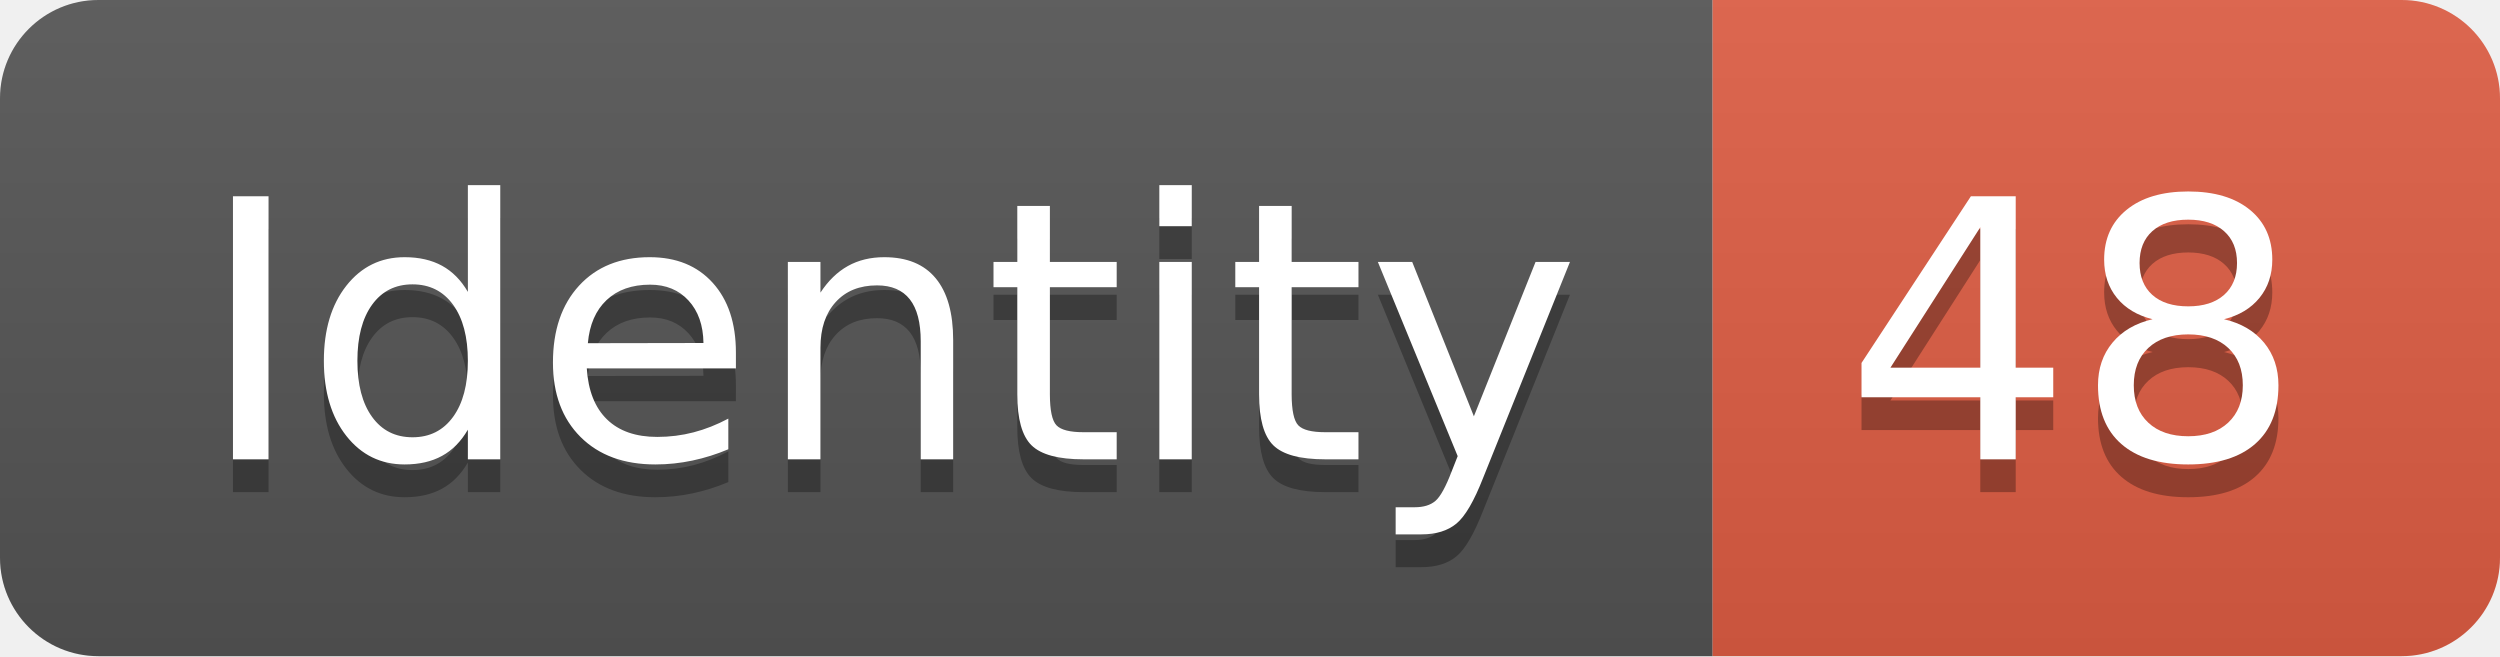
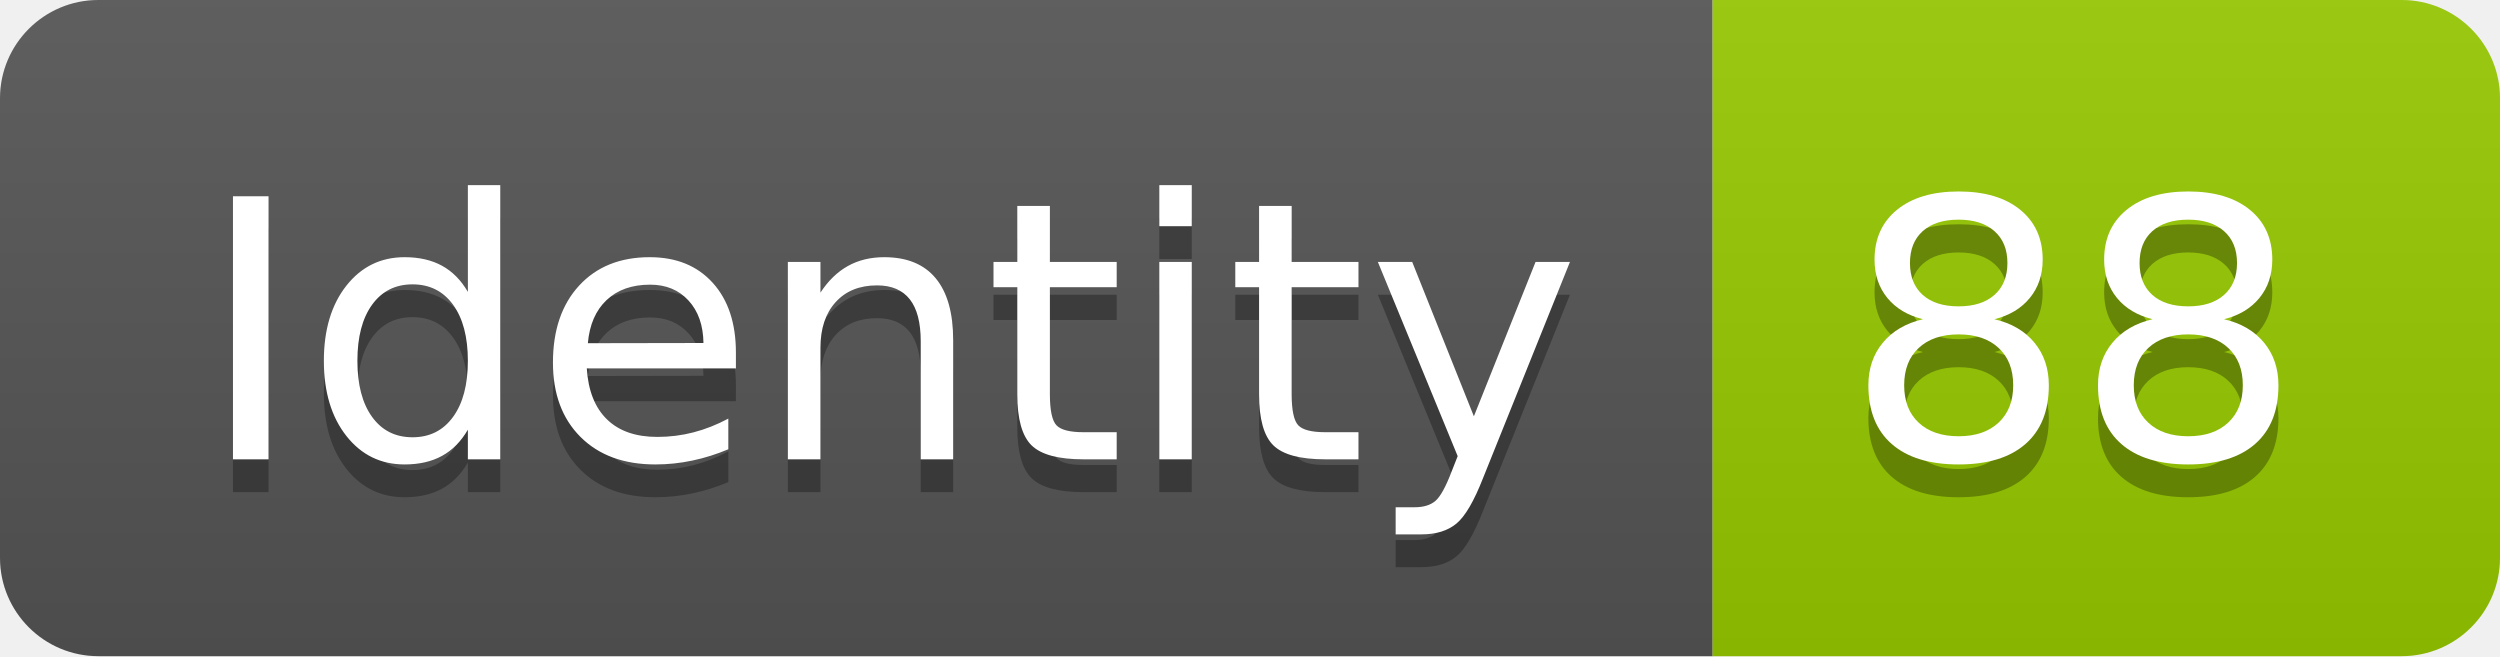
<svg xmlns="http://www.w3.org/2000/svg" width="76.2" height="20">
  <linearGradient id="smooth" x2="0" y2="100%">
    <stop offset="0" stop-color="#bbb" stop-opacity=".1" />
    <stop offset="1" stop-opacity=".1" />
  </linearGradient>
  <clipPath id="round">
    <rect width="76.2" height="20" rx="3" fill="#fff" />
  </clipPath>
  <g clip-path="url(#round)">
    <rect width="52.2" height="20" fill="#555" />
-     <rect x="52.2" width="24.0" height="20" fill="#e05d44" />
+     <rect x="52.2" width="24.0" height="20" fill="#97CA00" />
    <rect width="76.2" height="20" fill="url(#smooth)" />
  </g>
  <g fill="#fff" text-anchor="middle" font-family="DejaVu Sans,Verdana,Geneva,sans-serif" font-size="110">
    <text x="271.0" y="150" fill="#010101" fill-opacity=".3" transform="scale(0.1)" textLength="422.0" lengthAdjust="spacing">Identity</text>
    <text x="271.0" y="140" transform="scale(0.1)" textLength="422.0" lengthAdjust="spacing">Identity</text>
-     <text x="632.0" y="150" fill="#010101" fill-opacity=".3" transform="scale(0.1)" textLength="140.0" lengthAdjust="spacing">48</text>
-     <text x="632.0" y="140" transform="scale(0.1)" textLength="140.0" lengthAdjust="spacing">48</text>
+     <text x="632.0" y="150" fill="#010101" fill-opacity=".3" transform="scale(0.1)" textLength="140.0" lengthAdjust="spacing">88</text>
+     <text x="632.0" y="140" transform="scale(0.1)" textLength="140.0" lengthAdjust="spacing">88</text>
  </g>
</svg>
